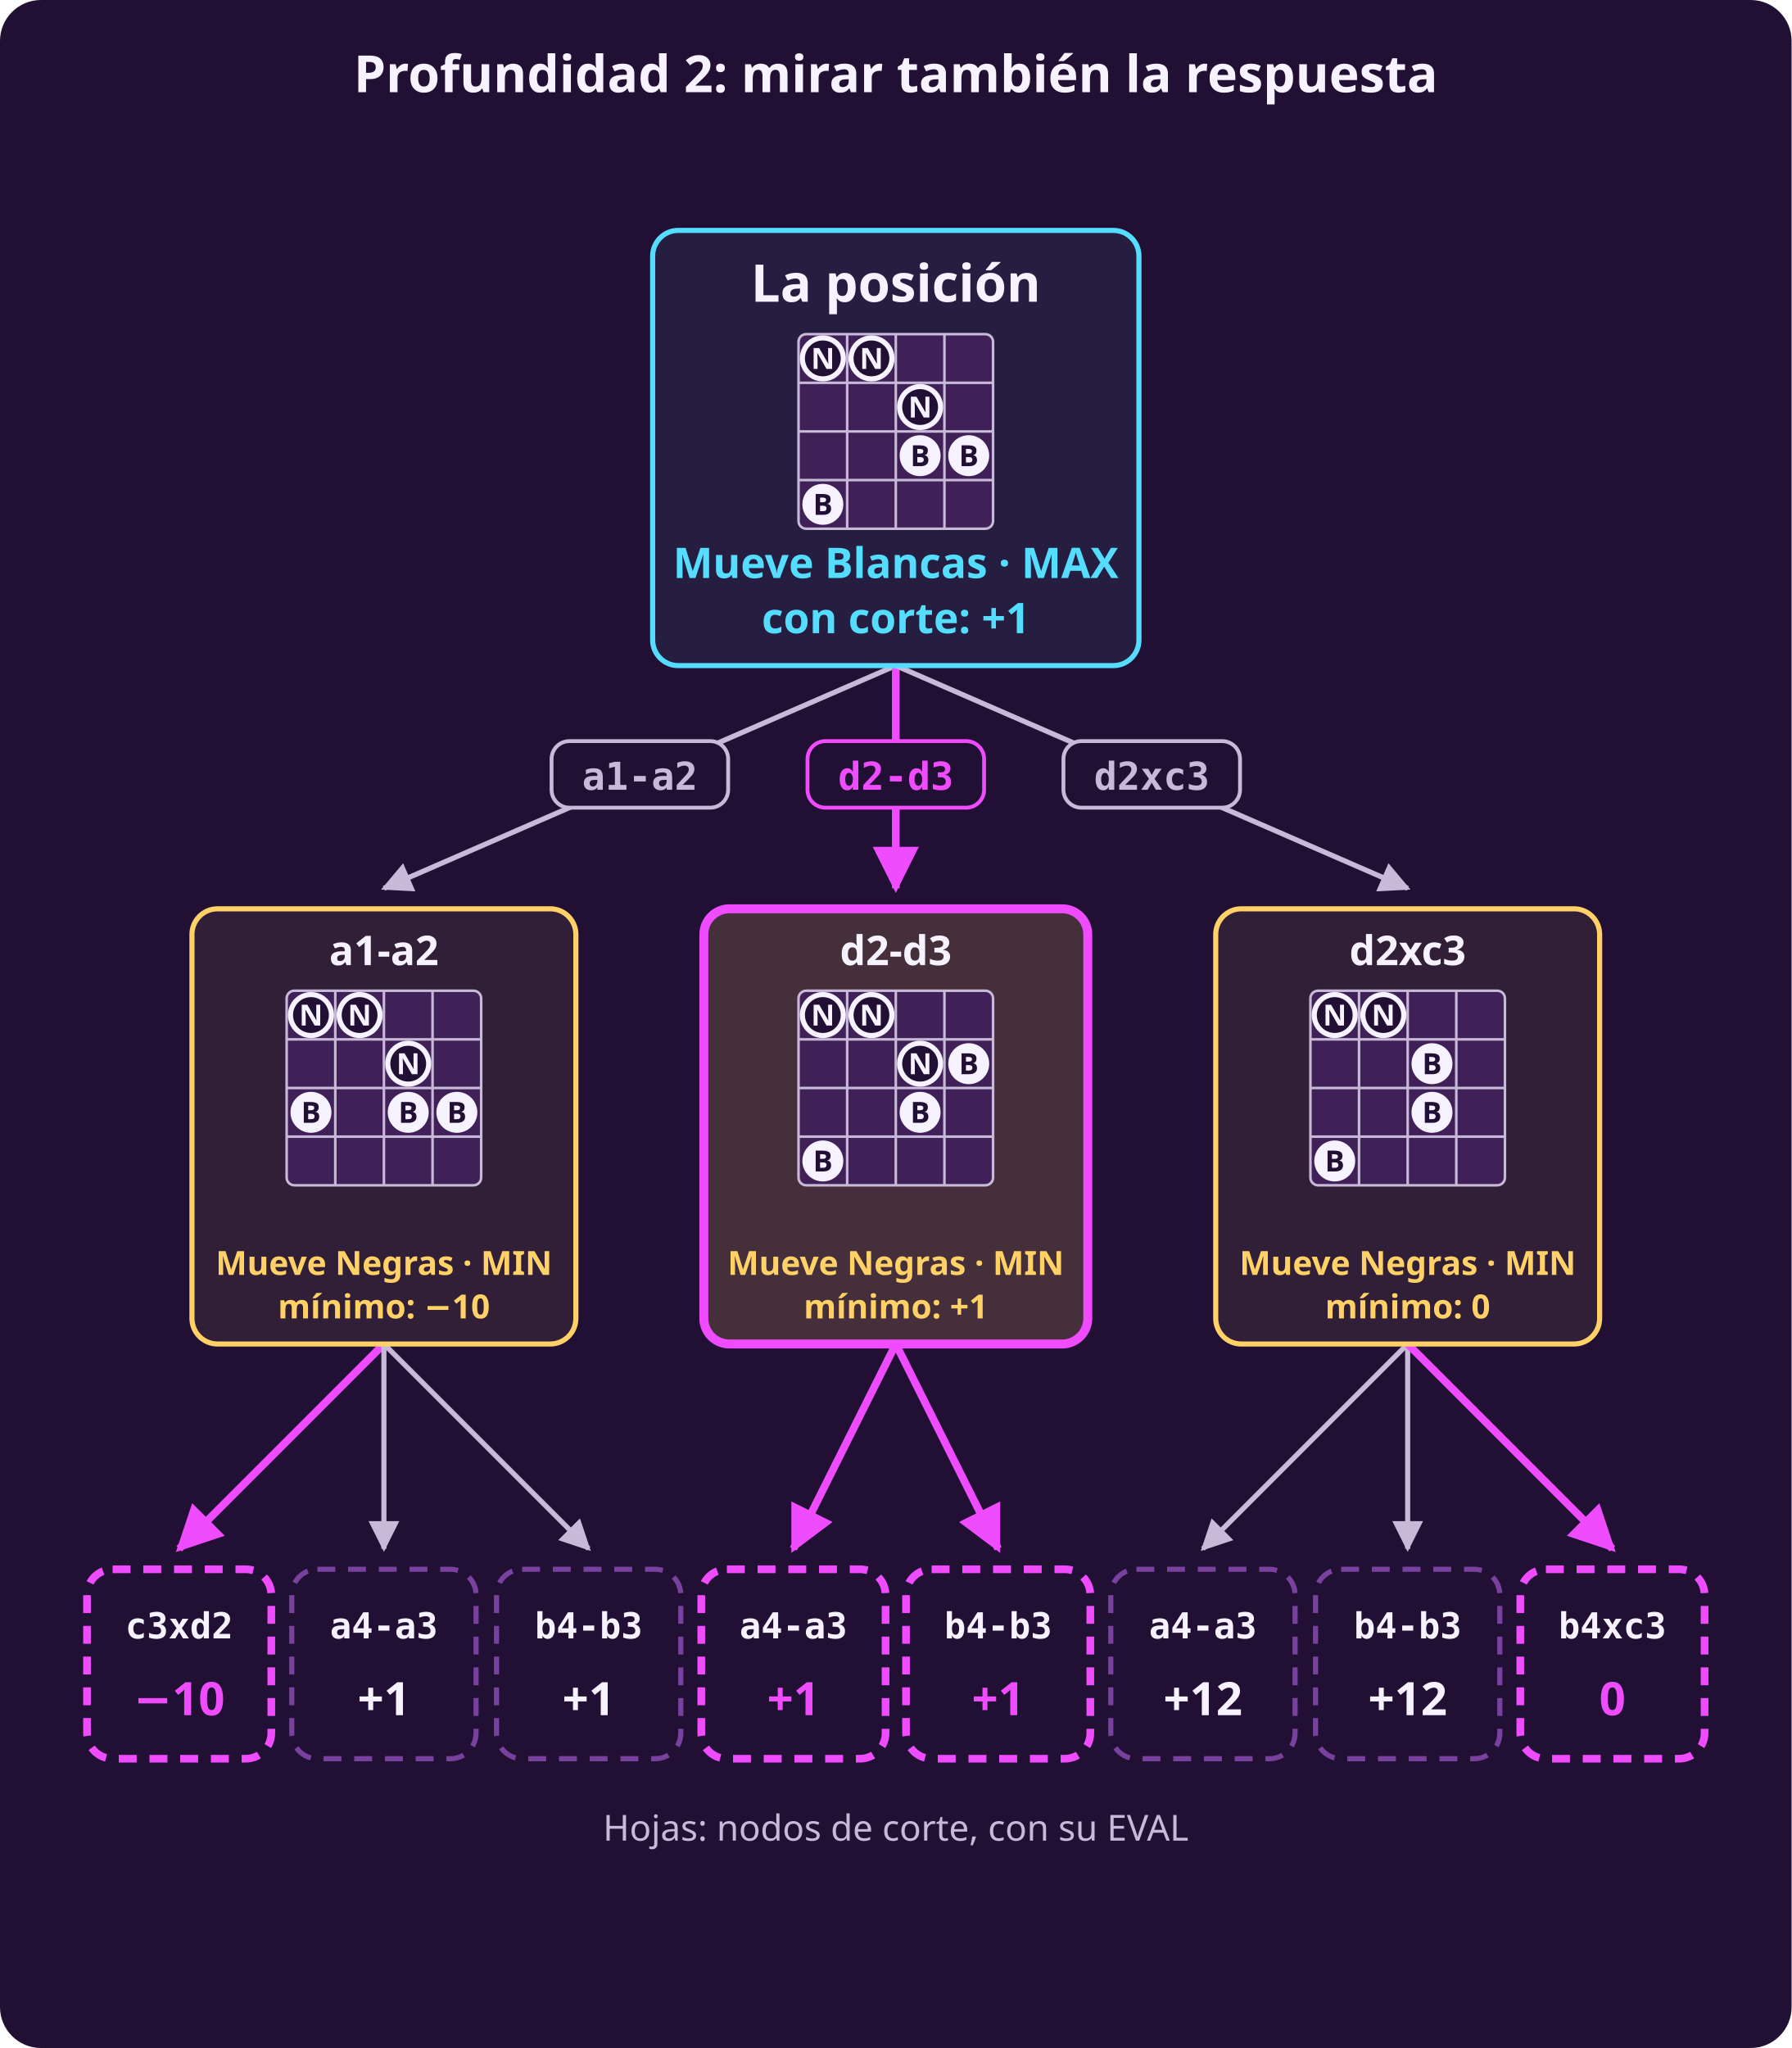
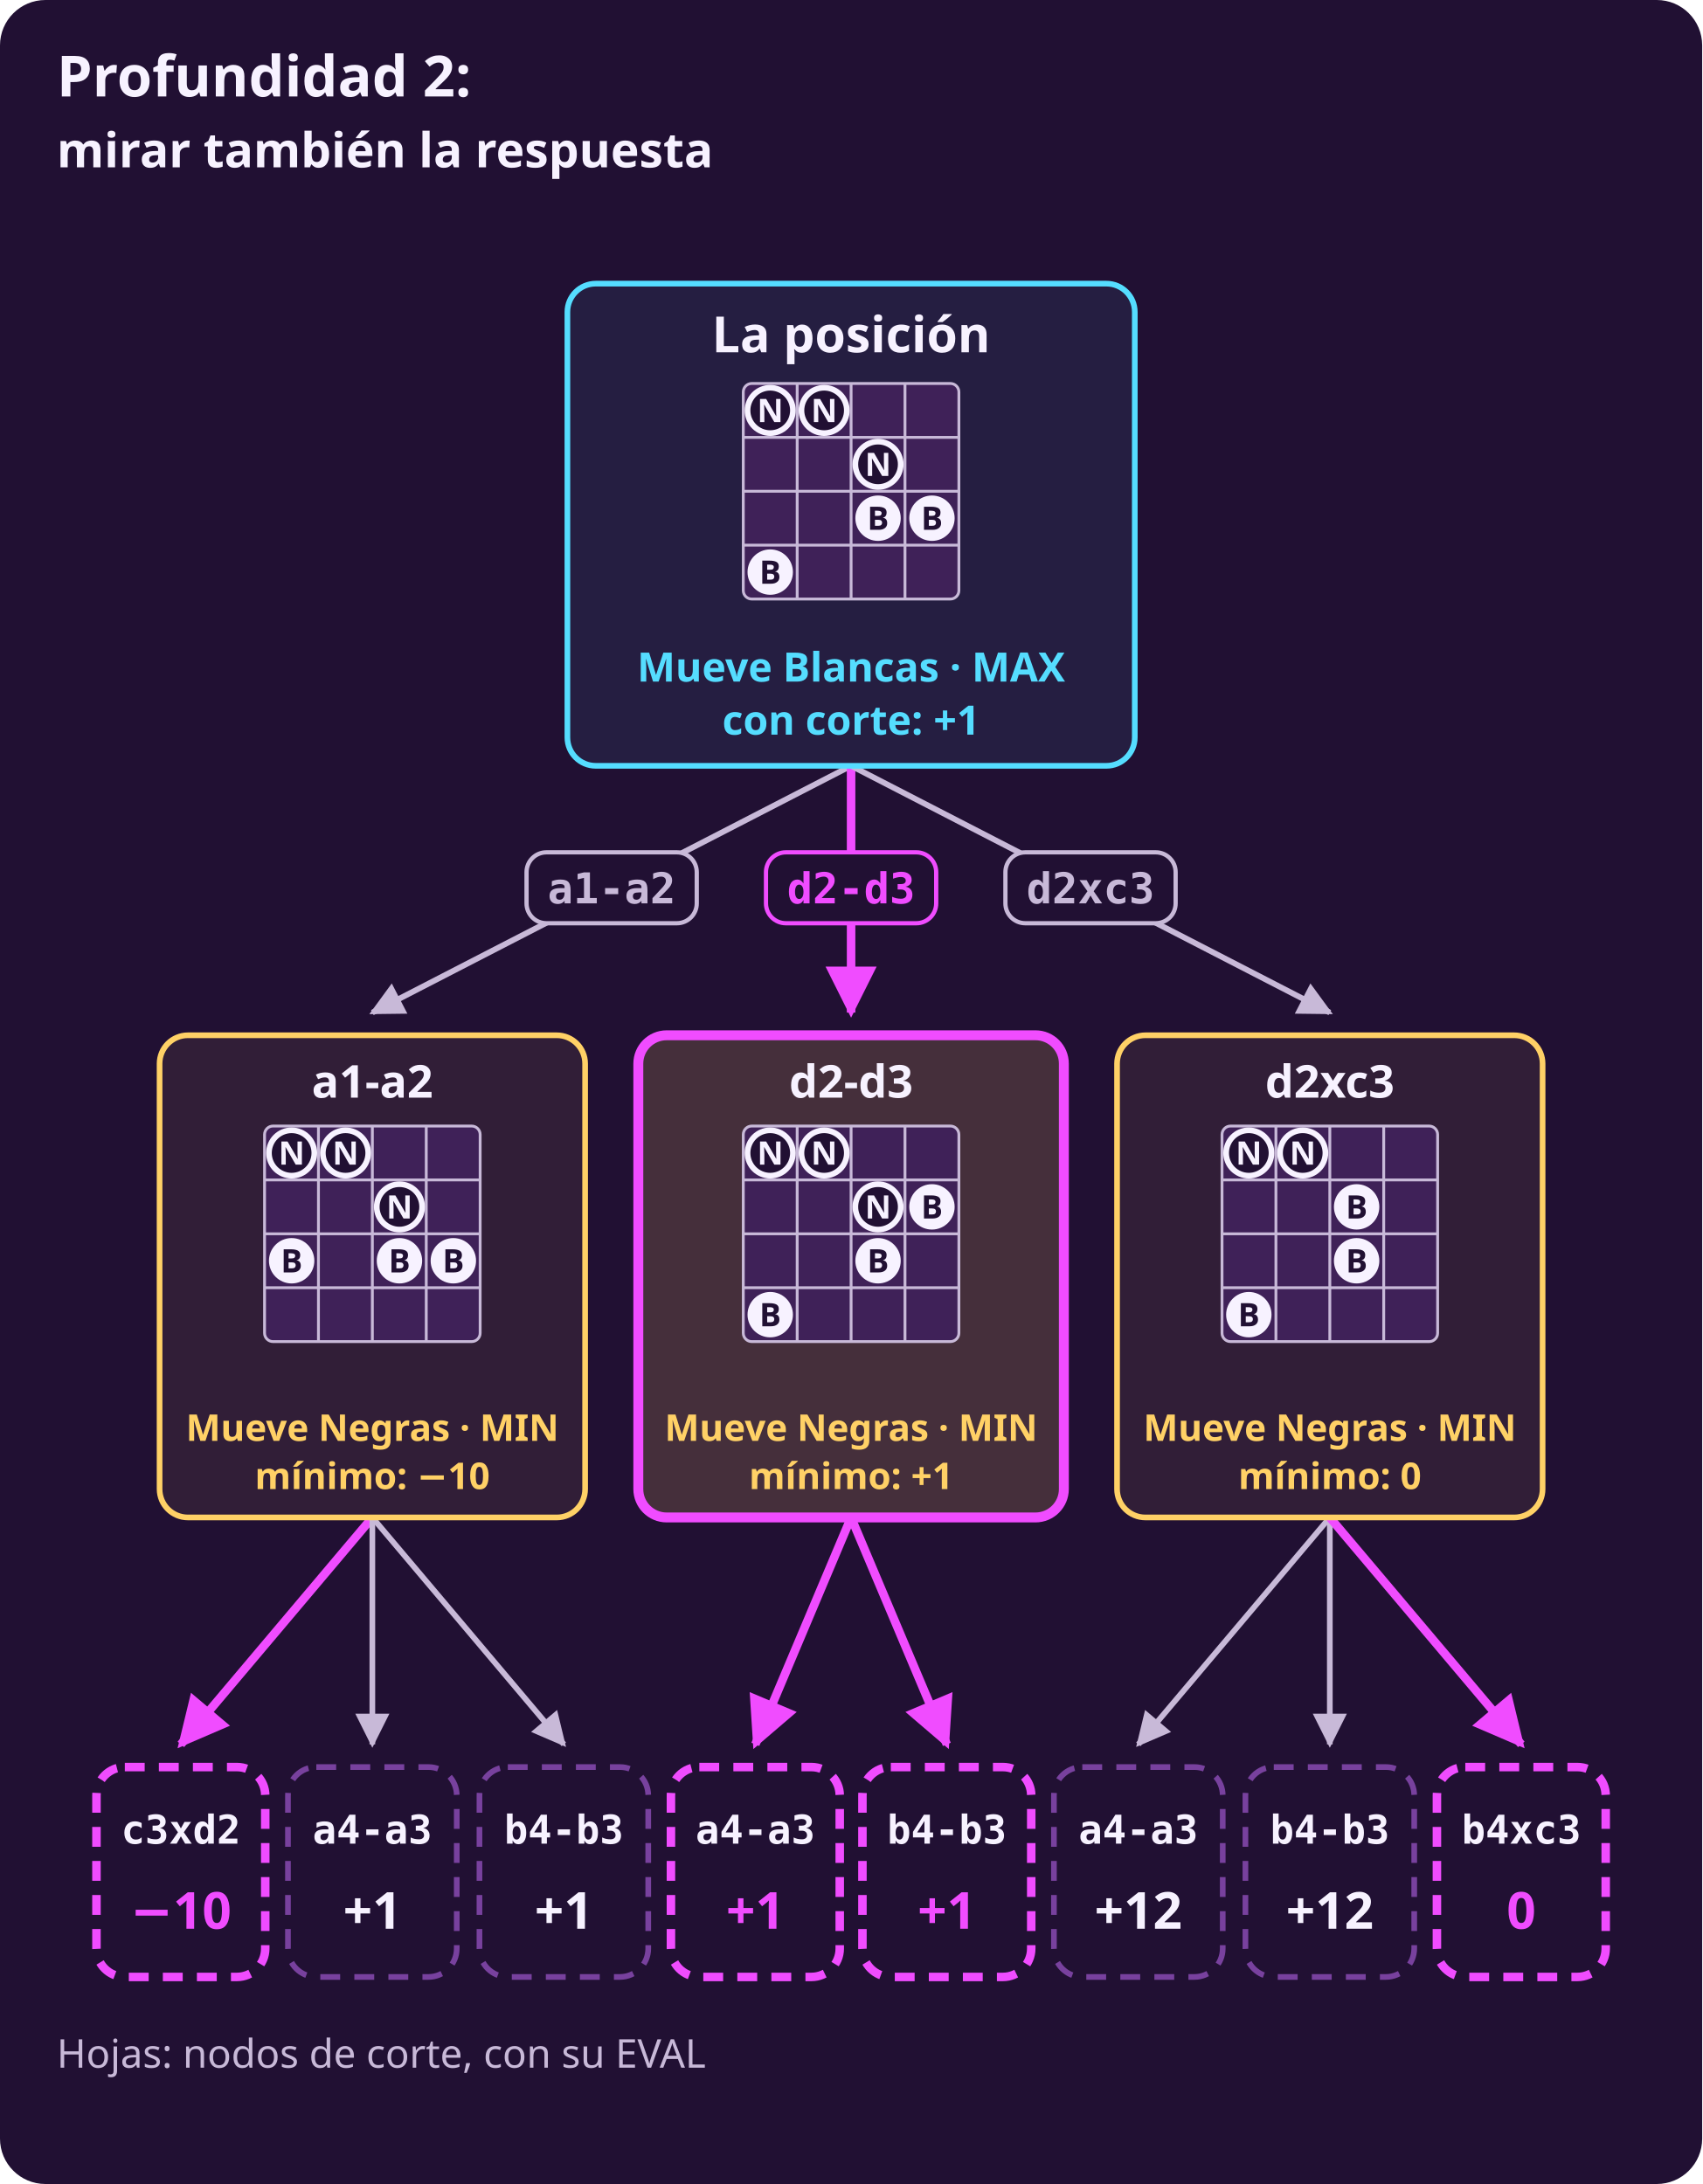
- <svg xmlns="http://www.w3.org/2000/svg" width="700" height="800" viewBox="0 0 700 800" role="img" aria-label="La posición de la clase, sus tres jugadas y todas las respuestas de Negras, que son nodos de corte con su EVAL. Tras a1-a2, Negras puede c3xd2 (−10), a4-a3 (+1), b4-b3 (+1): el mínimo es −10. Tras d2-d3, Negras puede a4-a3 (+1), b4-b3 (+1): el mínimo es +1. Tras d2xc3, Negras puede a4-a3 (+12), b4-b3 (+12), b4xc3 (0): el mínimo es 0. Blancas toma el máximo, +1, con d2-d3.">
-   <rect x="0" y="0" width="700" height="800" rx="16" fill="#211033" />
+ <svg xmlns="http://www.w3.org/2000/svg" width="600" height="770" viewBox="0 0 600 770" role="img" aria-label="La posición de la clase, sus tres jugadas y todas las respuestas de Negras, que son nodos de corte con su EVAL. Tras a1-a2, Negras puede c3xd2 (−10), a4-a3 (+1), b4-b3 (+1): el mínimo es −10. Tras d2-d3, Negras puede a4-a3 (+1), b4-b3 (+1): el mínimo es +1. Tras d2xc3, Negras puede a4-a3 (+12), b4-b3 (+12), b4xc3 (0): el mínimo es 0. Blancas toma el máximo, +1, con d2-d3.">
+   <rect x="0" y="0" width="600" height="770" rx="16" fill="#211033" />
  <defs>
    <marker id="p" viewBox="0 0 10 10" refX="9" refY="5" markerWidth="6" markerHeight="6" orient="auto-start-reverse">
      <path d="M 0 0 L 10 5 L 0 10 z" fill="#f04cff" />
    </marker>
    <marker id="s" viewBox="0 0 10 10" refX="9" refY="5" markerWidth="6" markerHeight="6" orient="auto-start-reverse">
      <path d="M 0 0 L 10 5 L 0 10 z" fill="#c8b9d8" />
    </marker>
  </defs>
-   <text x="350.0" y="36" fill="#f7f2ff" font-family="system-ui, sans-serif" font-size="20" font-weight="700" text-anchor="middle">Profundidad 2: mirar también la respuesta</text>
-   <line x1="350.0" y1="260.0" x2="150.0" y2="347.0" stroke="#c8b9d8" stroke-width="2" marker-end="url(#s)" />
-   <rect x="215.5" y="289.5" width="69" height="26" rx="7" fill="#211033" stroke="#c8b9d8" stroke-width="1.5" />
-   <text x="250.0" y="308.5" fill="#c8b9d8" font-family="ui-monospace, SFMono-Regular, Menlo, monospace" font-size="15" font-weight="700" text-anchor="middle">a1-a2</text>
-   <line x1="350.0" y1="260.0" x2="350.0" y2="347.0" stroke="#f04cff" stroke-width="3" marker-end="url(#p)" />
-   <rect x="315.5" y="289.5" width="69" height="26" rx="7" fill="#211033" stroke="#f04cff" stroke-width="1.5" />
-   <text x="350.0" y="308.5" fill="#f04cff" font-family="ui-monospace, SFMono-Regular, Menlo, monospace" font-size="15" font-weight="700" text-anchor="middle">d2-d3</text>
-   <line x1="350.0" y1="260.0" x2="550.0" y2="347.0" stroke="#c8b9d8" stroke-width="2" marker-end="url(#s)" />
-   <rect x="415.5" y="289.5" width="69" height="26" rx="7" fill="#211033" stroke="#c8b9d8" stroke-width="1.5" />
-   <text x="450.0" y="308.5" fill="#c8b9d8" font-family="ui-monospace, SFMono-Regular, Menlo, monospace" font-size="15" font-weight="700" text-anchor="middle">d2xc3</text>
-   <line x1="150.0" y1="525" x2="70.0" y2="605.0" stroke="#f04cff" stroke-width="3" marker-end="url(#p)" />
-   <line x1="150.0" y1="525" x2="150.0" y2="605.0" stroke="#c8b9d8" stroke-width="2" marker-end="url(#s)" />
-   <line x1="150.0" y1="525" x2="230.0" y2="605.0" stroke="#c8b9d8" stroke-width="2" marker-end="url(#s)" />
-   <line x1="350.0" y1="525" x2="310.0" y2="605.0" stroke="#f04cff" stroke-width="3" marker-end="url(#p)" />
-   <line x1="350.0" y1="525" x2="390.0" y2="605.0" stroke="#f04cff" stroke-width="3" marker-end="url(#p)" />
-   <line x1="550.0" y1="525" x2="470.0" y2="605.0" stroke="#c8b9d8" stroke-width="2" marker-end="url(#s)" />
-   <line x1="550.0" y1="525" x2="550.0" y2="605.0" stroke="#c8b9d8" stroke-width="2" marker-end="url(#s)" />
-   <line x1="550.0" y1="525" x2="630.0" y2="605.0" stroke="#f04cff" stroke-width="3" marker-end="url(#p)" />
-   <rect x="255.0" y="90.0" width="190" height="170" rx="10" fill="#251e41" stroke="#55ddff" stroke-width="2" />
-   <text x="350.0" y="117.867" fill="#f7f2ff" font-family="system-ui, sans-serif" font-size="20.3" font-weight="700" text-anchor="middle">La posición</text>
-   <rect x="312.0" y="130.533" width="76" height="76" rx="3" fill="#3f2158" stroke="#c8b9d8" stroke-width="1" />
-   <line x1="331.0" y1="130.533" x2="331.0" y2="206.533" stroke="#c8b9d8" stroke-width="1" />
-   <line x1="312.0" y1="149.533" x2="388.0" y2="149.533" stroke="#c8b9d8" stroke-width="1" />
-   <line x1="350.0" y1="130.533" x2="350.0" y2="206.533" stroke="#c8b9d8" stroke-width="1" />
-   <line x1="312.0" y1="168.533" x2="388.0" y2="168.533" stroke="#c8b9d8" stroke-width="1" />
-   <line x1="369.0" y1="130.533" x2="369.0" y2="206.533" stroke="#c8b9d8" stroke-width="1" />
-   <line x1="312.0" y1="187.533" x2="388.0" y2="187.533" stroke="#c8b9d8" stroke-width="1" />
-   <circle cx="321.5" cy="197.0" r="8.0" fill="#f7f2ff" />
-   <text x="321.5" y="201.1" fill="#211033" font-family="system-ui, sans-serif" font-size="11.4" font-weight="700" text-anchor="middle">B</text>
-   <circle cx="359.5" cy="178.0" r="8.0" fill="#f7f2ff" />
-   <text x="359.5" y="182.1" fill="#211033" font-family="system-ui, sans-serif" font-size="11.4" font-weight="700" text-anchor="middle">B</text>
-   <circle cx="378.5" cy="178.0" r="8.0" fill="#f7f2ff" />
-   <text x="378.5" y="182.1" fill="#211033" font-family="system-ui, sans-serif" font-size="11.4" font-weight="700" text-anchor="middle">B</text>
-   <circle cx="359.5" cy="159.0" r="8.0" fill="#211033" stroke="#f7f2ff" stroke-width="2" />
-   <text x="359.5" y="163.1" fill="#f7f2ff" font-family="system-ui, sans-serif" font-size="11.4" font-weight="700" text-anchor="middle">N</text>
-   <circle cx="321.5" cy="140.0" r="8.0" fill="#211033" stroke="#f7f2ff" stroke-width="2" />
-   <text x="321.5" y="144.1" fill="#f7f2ff" font-family="system-ui, sans-serif" font-size="11.4" font-weight="700" text-anchor="middle">N</text>
-   <circle cx="340.5" cy="140.0" r="8.0" fill="#211033" stroke="#f7f2ff" stroke-width="2" />
-   <text x="340.5" y="144.1" fill="#f7f2ff" font-family="system-ui, sans-serif" font-size="11.4" font-weight="700" text-anchor="middle">N</text>
-   <text x="350.0" y="225.8" fill="#55ddff" font-family="system-ui, sans-serif" font-size="16.5" font-weight="700" text-anchor="middle">Mueve Blancas · MAX</text>
-   <text x="350.0" y="247.333" fill="#55ddff" font-family="system-ui, sans-serif" font-size="16.5" font-weight="700" text-anchor="middle">con corte: +1</text>
-   <rect x="75.0" y="355.0" width="150" height="170" rx="10" fill="#311e37" stroke="#ffd166" stroke-width="2" />
-   <text x="150.0" y="377.0" fill="#f7f2ff" font-family="system-ui, sans-serif" font-size="16.0" font-weight="700" text-anchor="middle">a1-a2</text>
-   <rect x="112.0" y="387.0" width="76" height="76" rx="3" fill="#3f2158" stroke="#c8b9d8" stroke-width="1" />
-   <line x1="131.0" y1="387.0" x2="131.0" y2="463.0" stroke="#c8b9d8" stroke-width="1" />
-   <line x1="112.0" y1="406.0" x2="188.0" y2="406.0" stroke="#c8b9d8" stroke-width="1" />
-   <line x1="150.0" y1="387.0" x2="150.0" y2="463.0" stroke="#c8b9d8" stroke-width="1" />
-   <line x1="112.0" y1="425.0" x2="188.0" y2="425.0" stroke="#c8b9d8" stroke-width="1" />
-   <line x1="169.0" y1="387.0" x2="169.0" y2="463.0" stroke="#c8b9d8" stroke-width="1" />
-   <line x1="112.0" y1="444.0" x2="188.0" y2="444.0" stroke="#c8b9d8" stroke-width="1" />
-   <circle cx="121.5" cy="434.5" r="8.0" fill="#f7f2ff" />
-   <text x="121.5" y="438.6" fill="#211033" font-family="system-ui, sans-serif" font-size="11.4" font-weight="700" text-anchor="middle">B</text>
-   <circle cx="159.5" cy="434.5" r="8.0" fill="#f7f2ff" />
-   <text x="159.5" y="438.6" fill="#211033" font-family="system-ui, sans-serif" font-size="11.4" font-weight="700" text-anchor="middle">B</text>
-   <circle cx="178.5" cy="434.5" r="8.0" fill="#f7f2ff" />
-   <text x="178.5" y="438.6" fill="#211033" font-family="system-ui, sans-serif" font-size="11.4" font-weight="700" text-anchor="middle">B</text>
-   <circle cx="159.5" cy="415.5" r="8.0" fill="#211033" stroke="#f7f2ff" stroke-width="2" />
-   <text x="159.5" y="419.6" fill="#f7f2ff" font-family="system-ui, sans-serif" font-size="11.4" font-weight="700" text-anchor="middle">N</text>
-   <circle cx="121.5" cy="396.5" r="8.0" fill="#211033" stroke="#f7f2ff" stroke-width="2" />
-   <text x="121.5" y="400.6" fill="#f7f2ff" font-family="system-ui, sans-serif" font-size="11.4" font-weight="700" text-anchor="middle">N</text>
-   <circle cx="140.5" cy="396.5" r="8.0" fill="#211033" stroke="#f7f2ff" stroke-width="2" />
-   <text x="140.5" y="400.6" fill="#f7f2ff" font-family="system-ui, sans-serif" font-size="11.4" font-weight="700" text-anchor="middle">N</text>
-   <text x="150.0" y="498.0" fill="#ffd166" font-family="system-ui, sans-serif" font-size="13.0" font-weight="700" text-anchor="middle">Mueve Negras · MIN</text>
-   <text x="150.0" y="515.0" fill="#ffd166" font-family="system-ui, sans-serif" font-size="13.0" font-weight="700" text-anchor="middle">mínimo: −10</text>
-   <rect x="275.0" y="355.0" width="150" height="170" rx="10" fill="#452f3b" stroke="#f04cff" stroke-width="3.5" />
-   <text x="350.0" y="377.0" fill="#f7f2ff" font-family="system-ui, sans-serif" font-size="16.0" font-weight="700" text-anchor="middle">d2-d3</text>
-   <rect x="312.0" y="387.0" width="76" height="76" rx="3" fill="#3f2158" stroke="#c8b9d8" stroke-width="1" />
-   <line x1="331.0" y1="387.0" x2="331.0" y2="463.0" stroke="#c8b9d8" stroke-width="1" />
-   <line x1="312.0" y1="406.0" x2="388.0" y2="406.0" stroke="#c8b9d8" stroke-width="1" />
-   <line x1="350.0" y1="387.0" x2="350.0" y2="463.0" stroke="#c8b9d8" stroke-width="1" />
-   <line x1="312.0" y1="425.0" x2="388.0" y2="425.0" stroke="#c8b9d8" stroke-width="1" />
-   <line x1="369.0" y1="387.0" x2="369.0" y2="463.0" stroke="#c8b9d8" stroke-width="1" />
-   <line x1="312.0" y1="444.0" x2="388.0" y2="444.0" stroke="#c8b9d8" stroke-width="1" />
-   <circle cx="321.5" cy="453.5" r="8.0" fill="#f7f2ff" />
-   <text x="321.5" y="457.6" fill="#211033" font-family="system-ui, sans-serif" font-size="11.4" font-weight="700" text-anchor="middle">B</text>
-   <circle cx="359.5" cy="434.5" r="8.0" fill="#f7f2ff" />
-   <text x="359.5" y="438.6" fill="#211033" font-family="system-ui, sans-serif" font-size="11.4" font-weight="700" text-anchor="middle">B</text>
-   <circle cx="359.5" cy="415.5" r="8.0" fill="#211033" stroke="#f7f2ff" stroke-width="2" />
-   <text x="359.5" y="419.6" fill="#f7f2ff" font-family="system-ui, sans-serif" font-size="11.4" font-weight="700" text-anchor="middle">N</text>
-   <circle cx="378.5" cy="415.5" r="8.0" fill="#f7f2ff" />
-   <text x="378.5" y="419.6" fill="#211033" font-family="system-ui, sans-serif" font-size="11.4" font-weight="700" text-anchor="middle">B</text>
-   <circle cx="321.5" cy="396.5" r="8.0" fill="#211033" stroke="#f7f2ff" stroke-width="2" />
-   <text x="321.5" y="400.6" fill="#f7f2ff" font-family="system-ui, sans-serif" font-size="11.4" font-weight="700" text-anchor="middle">N</text>
-   <circle cx="340.5" cy="396.5" r="8.0" fill="#211033" stroke="#f7f2ff" stroke-width="2" />
-   <text x="340.5" y="400.6" fill="#f7f2ff" font-family="system-ui, sans-serif" font-size="11.4" font-weight="700" text-anchor="middle">N</text>
-   <text x="350.0" y="498.0" fill="#ffd166" font-family="system-ui, sans-serif" font-size="13.0" font-weight="700" text-anchor="middle">Mueve Negras · MIN</text>
-   <text x="350.0" y="515.0" fill="#ffd166" font-family="system-ui, sans-serif" font-size="13.0" font-weight="700" text-anchor="middle">mínimo: +1</text>
-   <rect x="475.0" y="355.0" width="150" height="170" rx="10" fill="#311e37" stroke="#ffd166" stroke-width="2" />
-   <text x="550.0" y="377.0" fill="#f7f2ff" font-family="system-ui, sans-serif" font-size="16.0" font-weight="700" text-anchor="middle">d2xc3</text>
-   <rect x="512.0" y="387.0" width="76" height="76" rx="3" fill="#3f2158" stroke="#c8b9d8" stroke-width="1" />
-   <line x1="531.0" y1="387.0" x2="531.0" y2="463.0" stroke="#c8b9d8" stroke-width="1" />
-   <line x1="512.0" y1="406.0" x2="588.0" y2="406.0" stroke="#c8b9d8" stroke-width="1" />
-   <line x1="550.0" y1="387.0" x2="550.0" y2="463.0" stroke="#c8b9d8" stroke-width="1" />
-   <line x1="512.0" y1="425.0" x2="588.0" y2="425.0" stroke="#c8b9d8" stroke-width="1" />
-   <line x1="569.0" y1="387.0" x2="569.0" y2="463.0" stroke="#c8b9d8" stroke-width="1" />
-   <line x1="512.0" y1="444.0" x2="588.0" y2="444.0" stroke="#c8b9d8" stroke-width="1" />
-   <circle cx="521.5" cy="453.5" r="8.0" fill="#f7f2ff" />
-   <text x="521.5" y="457.6" fill="#211033" font-family="system-ui, sans-serif" font-size="11.4" font-weight="700" text-anchor="middle">B</text>
-   <circle cx="559.5" cy="434.5" r="8.0" fill="#f7f2ff" />
-   <text x="559.5" y="438.6" fill="#211033" font-family="system-ui, sans-serif" font-size="11.4" font-weight="700" text-anchor="middle">B</text>
-   <circle cx="559.5" cy="415.5" r="8.0" fill="#f7f2ff" />
-   <text x="559.5" y="419.6" fill="#211033" font-family="system-ui, sans-serif" font-size="11.4" font-weight="700" text-anchor="middle">B</text>
-   <circle cx="521.5" cy="396.5" r="8.0" fill="#211033" stroke="#f7f2ff" stroke-width="2" />
-   <text x="521.5" y="400.6" fill="#f7f2ff" font-family="system-ui, sans-serif" font-size="11.4" font-weight="700" text-anchor="middle">N</text>
-   <circle cx="540.5" cy="396.5" r="8.0" fill="#211033" stroke="#f7f2ff" stroke-width="2" />
-   <text x="540.5" y="400.6" fill="#f7f2ff" font-family="system-ui, sans-serif" font-size="11.4" font-weight="700" text-anchor="middle">N</text>
-   <text x="550.0" y="498.0" fill="#ffd166" font-family="system-ui, sans-serif" font-size="13.0" font-weight="700" text-anchor="middle">Mueve Negras · MIN</text>
-   <text x="550.0" y="515.0" fill="#ffd166" font-family="system-ui, sans-serif" font-size="13.0" font-weight="700" text-anchor="middle">mínimo: 0</text>
-   <rect x="34.0" y="613.0" width="72.0" height="74" rx="10" fill="#211033" stroke="#f04cff" stroke-width="3" stroke-dasharray="7 5" />
-   <text x="70.0" y="640" fill="#f7f2ff" font-family="ui-monospace, SFMono-Regular, Menlo, monospace" font-size="14" font-weight="700" text-anchor="middle">c3xd2</text>
-   <text x="70.0" y="670" fill="#f04cff" font-family="system-ui, sans-serif" font-size="18" font-weight="700" text-anchor="middle">−10</text>
-   <rect x="114.0" y="613.0" width="72.0" height="74" rx="10" fill="#211033" stroke="#78419e" stroke-width="2" stroke-dasharray="7 5" />
-   <text x="150.0" y="640" fill="#f7f2ff" font-family="ui-monospace, SFMono-Regular, Menlo, monospace" font-size="14" font-weight="700" text-anchor="middle">a4-a3</text>
-   <text x="150.0" y="670" fill="#f7f2ff" font-family="system-ui, sans-serif" font-size="18" font-weight="700" text-anchor="middle">+1</text>
-   <rect x="194.0" y="613.0" width="72.0" height="74" rx="10" fill="#211033" stroke="#78419e" stroke-width="2" stroke-dasharray="7 5" />
-   <text x="230.0" y="640" fill="#f7f2ff" font-family="ui-monospace, SFMono-Regular, Menlo, monospace" font-size="14" font-weight="700" text-anchor="middle">b4-b3</text>
-   <text x="230.0" y="670" fill="#f7f2ff" font-family="system-ui, sans-serif" font-size="18" font-weight="700" text-anchor="middle">+1</text>
-   <rect x="274.0" y="613.0" width="72.0" height="74" rx="10" fill="#211033" stroke="#f04cff" stroke-width="3" stroke-dasharray="7 5" />
-   <text x="310.0" y="640" fill="#f7f2ff" font-family="ui-monospace, SFMono-Regular, Menlo, monospace" font-size="14" font-weight="700" text-anchor="middle">a4-a3</text>
-   <text x="310.0" y="670" fill="#f04cff" font-family="system-ui, sans-serif" font-size="18" font-weight="700" text-anchor="middle">+1</text>
-   <rect x="354.0" y="613.0" width="72.0" height="74" rx="10" fill="#211033" stroke="#f04cff" stroke-width="3" stroke-dasharray="7 5" />
-   <text x="390.0" y="640" fill="#f7f2ff" font-family="ui-monospace, SFMono-Regular, Menlo, monospace" font-size="14" font-weight="700" text-anchor="middle">b4-b3</text>
-   <text x="390.0" y="670" fill="#f04cff" font-family="system-ui, sans-serif" font-size="18" font-weight="700" text-anchor="middle">+1</text>
-   <rect x="434.0" y="613.0" width="72.0" height="74" rx="10" fill="#211033" stroke="#78419e" stroke-width="2" stroke-dasharray="7 5" />
-   <text x="470.0" y="640" fill="#f7f2ff" font-family="ui-monospace, SFMono-Regular, Menlo, monospace" font-size="14" font-weight="700" text-anchor="middle">a4-a3</text>
-   <text x="470.0" y="670" fill="#f7f2ff" font-family="system-ui, sans-serif" font-size="18" font-weight="700" text-anchor="middle">+12</text>
-   <rect x="514.0" y="613.0" width="72.0" height="74" rx="10" fill="#211033" stroke="#78419e" stroke-width="2" stroke-dasharray="7 5" />
-   <text x="550.0" y="640" fill="#f7f2ff" font-family="ui-monospace, SFMono-Regular, Menlo, monospace" font-size="14" font-weight="700" text-anchor="middle">b4-b3</text>
-   <text x="550.0" y="670" fill="#f7f2ff" font-family="system-ui, sans-serif" font-size="18" font-weight="700" text-anchor="middle">+12</text>
-   <rect x="594.0" y="613.0" width="72.0" height="74" rx="10" fill="#211033" stroke="#f04cff" stroke-width="3" stroke-dasharray="7 5" />
-   <text x="630.0" y="640" fill="#f7f2ff" font-family="ui-monospace, SFMono-Regular, Menlo, monospace" font-size="14" font-weight="700" text-anchor="middle">b4xc3</text>
-   <text x="630.0" y="670" fill="#f04cff" font-family="system-ui, sans-serif" font-size="18" font-weight="700" text-anchor="middle">0</text>
-   <text x="350.0" y="719.0" fill="#c8b9d8" font-family="system-ui, sans-serif" font-size="14" font-weight="normal" text-anchor="middle">Hojas: nodos de corte, con su EVAL</text>
+   <text x="20" y="34" fill="#f7f2ff" font-family="system-ui, sans-serif" font-size="20" font-weight="700" text-anchor="start">Profundidad 2:</text>
+   <text x="20" y="59" fill="#f7f2ff" font-family="system-ui, sans-serif" font-size="17" font-weight="700" text-anchor="start">mirar también la respuesta</text>
+   <line x1="300.0" y1="270.0" x2="131.25" y2="357.0" stroke="#c8b9d8" stroke-width="2" marker-end="url(#s)" />
+   <rect x="185.6" y="300.5" width="60" height="25" rx="7" fill="#211033" stroke="#c8b9d8" stroke-width="1.5" />
+   <text x="215.6" y="318.5" fill="#c8b9d8" font-family="ui-monospace, SFMono-Regular, Menlo, monospace" font-size="15" font-weight="700" text-anchor="middle">a1-a2</text>
+   <line x1="300.0" y1="270.0" x2="300.0" y2="357.0" stroke="#f04cff" stroke-width="3" marker-end="url(#p)" />
+   <rect x="270.0" y="300.5" width="60" height="25" rx="7" fill="#211033" stroke="#f04cff" stroke-width="1.5" />
+   <text x="300.0" y="318.5" fill="#f04cff" font-family="ui-monospace, SFMono-Regular, Menlo, monospace" font-size="15" font-weight="700" text-anchor="middle">d2-d3</text>
+   <line x1="300.0" y1="270.0" x2="468.75" y2="357.0" stroke="#c8b9d8" stroke-width="2" marker-end="url(#s)" />
+   <rect x="354.4" y="300.5" width="60" height="25" rx="7" fill="#211033" stroke="#c8b9d8" stroke-width="1.5" />
+   <text x="384.4" y="318.5" fill="#c8b9d8" font-family="ui-monospace, SFMono-Regular, Menlo, monospace" font-size="15" font-weight="700" text-anchor="middle">d2xc3</text>
+   <line x1="131.25" y1="535" x2="63.75" y2="615.0" stroke="#f04cff" stroke-width="3" marker-end="url(#p)" />
+   <line x1="131.25" y1="535" x2="131.25" y2="615.0" stroke="#c8b9d8" stroke-width="2" marker-end="url(#s)" />
+   <line x1="131.25" y1="535" x2="198.75" y2="615.0" stroke="#c8b9d8" stroke-width="2" marker-end="url(#s)" />
+   <line x1="300.0" y1="535" x2="266.25" y2="615.0" stroke="#f04cff" stroke-width="3" marker-end="url(#p)" />
+   <line x1="300.0" y1="535" x2="333.75" y2="615.0" stroke="#f04cff" stroke-width="3" marker-end="url(#p)" />
+   <line x1="468.75" y1="535" x2="401.25" y2="615.0" stroke="#c8b9d8" stroke-width="2" marker-end="url(#s)" />
+   <line x1="468.75" y1="535" x2="468.75" y2="615.0" stroke="#c8b9d8" stroke-width="2" marker-end="url(#s)" />
+   <line x1="468.75" y1="535" x2="536.25" y2="615.0" stroke="#f04cff" stroke-width="3" marker-end="url(#p)" />
+   <rect x="200.0" y="100.0" width="200" height="170" rx="10" fill="#251e41" stroke="#55ddff" stroke-width="2" />
+   <text x="300.0" y="124.2" fill="#f7f2ff" font-family="system-ui, sans-serif" font-size="17.6" font-weight="700" text-anchor="middle">La posición</text>
+   <rect x="262.0" y="135.2" width="76" height="76" rx="3" fill="#3f2158" stroke="#c8b9d8" stroke-width="1" />
+   <line x1="281.0" y1="135.2" x2="281.0" y2="211.2" stroke="#c8b9d8" stroke-width="1" />
+   <line x1="262.0" y1="154.2" x2="338.0" y2="154.2" stroke="#c8b9d8" stroke-width="1" />
+   <line x1="300.0" y1="135.2" x2="300.0" y2="211.2" stroke="#c8b9d8" stroke-width="1" />
+   <line x1="262.0" y1="173.2" x2="338.0" y2="173.2" stroke="#c8b9d8" stroke-width="1" />
+   <line x1="319.0" y1="135.2" x2="319.0" y2="211.2" stroke="#c8b9d8" stroke-width="1" />
+   <line x1="262.0" y1="192.2" x2="338.0" y2="192.2" stroke="#c8b9d8" stroke-width="1" />
+   <circle cx="271.5" cy="201.7" r="8.0" fill="#f7f2ff" />
+   <text x="271.5" y="205.8" fill="#211033" font-family="system-ui, sans-serif" font-size="11.4" font-weight="700" text-anchor="middle">B</text>
+   <circle cx="309.5" cy="182.7" r="8.0" fill="#f7f2ff" />
+   <text x="309.5" y="186.8" fill="#211033" font-family="system-ui, sans-serif" font-size="11.4" font-weight="700" text-anchor="middle">B</text>
+   <circle cx="328.5" cy="182.7" r="8.0" fill="#f7f2ff" />
+   <text x="328.5" y="186.8" fill="#211033" font-family="system-ui, sans-serif" font-size="11.4" font-weight="700" text-anchor="middle">B</text>
+   <circle cx="309.5" cy="163.7" r="8.0" fill="#211033" stroke="#f7f2ff" stroke-width="2" />
+   <text x="309.5" y="167.8" fill="#f7f2ff" font-family="system-ui, sans-serif" font-size="11.4" font-weight="700" text-anchor="middle">N</text>
+   <circle cx="271.5" cy="144.7" r="8.0" fill="#211033" stroke="#f7f2ff" stroke-width="2" />
+   <text x="271.5" y="148.8" fill="#f7f2ff" font-family="system-ui, sans-serif" font-size="11.4" font-weight="700" text-anchor="middle">N</text>
+   <circle cx="290.5" cy="144.7" r="8.0" fill="#211033" stroke="#f7f2ff" stroke-width="2" />
+   <text x="290.5" y="148.8" fill="#f7f2ff" font-family="system-ui, sans-serif" font-size="11.4" font-weight="700" text-anchor="middle">N</text>
+   <text x="300.0" y="240.3" fill="#55ddff" font-family="system-ui, sans-serif" font-size="14.3" font-weight="700" text-anchor="middle">Mueve Blancas · MAX</text>
+   <text x="300.0" y="259.0" fill="#55ddff" font-family="system-ui, sans-serif" font-size="14.3" font-weight="700" text-anchor="middle">con corte: +1</text>
+   <rect x="56.25" y="365.0" width="150" height="170" rx="10" fill="#311e37" stroke="#ffd166" stroke-width="2" />
+   <text x="131.25" y="387.0" fill="#f7f2ff" font-family="system-ui, sans-serif" font-size="16.0" font-weight="700" text-anchor="middle">a1-a2</text>
+   <rect x="93.25" y="397.0" width="76" height="76" rx="3" fill="#3f2158" stroke="#c8b9d8" stroke-width="1" />
+   <line x1="112.25" y1="397.0" x2="112.25" y2="473.0" stroke="#c8b9d8" stroke-width="1" />
+   <line x1="93.25" y1="416.0" x2="169.25" y2="416.0" stroke="#c8b9d8" stroke-width="1" />
+   <line x1="131.25" y1="397.0" x2="131.25" y2="473.0" stroke="#c8b9d8" stroke-width="1" />
+   <line x1="93.25" y1="435.0" x2="169.25" y2="435.0" stroke="#c8b9d8" stroke-width="1" />
+   <line x1="150.25" y1="397.0" x2="150.25" y2="473.0" stroke="#c8b9d8" stroke-width="1" />
+   <line x1="93.25" y1="454.0" x2="169.25" y2="454.0" stroke="#c8b9d8" stroke-width="1" />
+   <circle cx="102.8" cy="444.5" r="8.0" fill="#f7f2ff" />
+   <text x="102.8" y="448.6" fill="#211033" font-family="system-ui, sans-serif" font-size="11.4" font-weight="700" text-anchor="middle">B</text>
+   <circle cx="140.8" cy="444.5" r="8.0" fill="#f7f2ff" />
+   <text x="140.8" y="448.6" fill="#211033" font-family="system-ui, sans-serif" font-size="11.4" font-weight="700" text-anchor="middle">B</text>
+   <circle cx="159.8" cy="444.5" r="8.0" fill="#f7f2ff" />
+   <text x="159.8" y="448.6" fill="#211033" font-family="system-ui, sans-serif" font-size="11.4" font-weight="700" text-anchor="middle">B</text>
+   <circle cx="140.8" cy="425.5" r="8.0" fill="#211033" stroke="#f7f2ff" stroke-width="2" />
+   <text x="140.8" y="429.6" fill="#f7f2ff" font-family="system-ui, sans-serif" font-size="11.4" font-weight="700" text-anchor="middle">N</text>
+   <circle cx="102.8" cy="406.5" r="8.0" fill="#211033" stroke="#f7f2ff" stroke-width="2" />
+   <text x="102.8" y="410.6" fill="#f7f2ff" font-family="system-ui, sans-serif" font-size="11.4" font-weight="700" text-anchor="middle">N</text>
+   <circle cx="121.8" cy="406.5" r="8.0" fill="#211033" stroke="#f7f2ff" stroke-width="2" />
+   <text x="121.8" y="410.6" fill="#f7f2ff" font-family="system-ui, sans-serif" font-size="11.4" font-weight="700" text-anchor="middle">N</text>
+   <text x="131.25" y="508.0" fill="#ffd166" font-family="system-ui, sans-serif" font-size="13.0" font-weight="700" text-anchor="middle">Mueve Negras · MIN</text>
+   <text x="131.25" y="525.0" fill="#ffd166" font-family="system-ui, sans-serif" font-size="13.0" font-weight="700" text-anchor="middle">mínimo: −10</text>
+   <rect x="225.0" y="365.0" width="150" height="170" rx="10" fill="#452f3b" stroke="#f04cff" stroke-width="3.5" />
+   <text x="300.0" y="387.0" fill="#f7f2ff" font-family="system-ui, sans-serif" font-size="16.0" font-weight="700" text-anchor="middle">d2-d3</text>
+   <rect x="262.0" y="397.0" width="76" height="76" rx="3" fill="#3f2158" stroke="#c8b9d8" stroke-width="1" />
+   <line x1="281.0" y1="397.0" x2="281.0" y2="473.0" stroke="#c8b9d8" stroke-width="1" />
+   <line x1="262.0" y1="416.0" x2="338.0" y2="416.0" stroke="#c8b9d8" stroke-width="1" />
+   <line x1="300.0" y1="397.0" x2="300.0" y2="473.0" stroke="#c8b9d8" stroke-width="1" />
+   <line x1="262.0" y1="435.0" x2="338.0" y2="435.0" stroke="#c8b9d8" stroke-width="1" />
+   <line x1="319.0" y1="397.0" x2="319.0" y2="473.0" stroke="#c8b9d8" stroke-width="1" />
+   <line x1="262.0" y1="454.0" x2="338.0" y2="454.0" stroke="#c8b9d8" stroke-width="1" />
+   <circle cx="271.5" cy="463.5" r="8.0" fill="#f7f2ff" />
+   <text x="271.5" y="467.6" fill="#211033" font-family="system-ui, sans-serif" font-size="11.4" font-weight="700" text-anchor="middle">B</text>
+   <circle cx="309.5" cy="444.5" r="8.0" fill="#f7f2ff" />
+   <text x="309.5" y="448.6" fill="#211033" font-family="system-ui, sans-serif" font-size="11.4" font-weight="700" text-anchor="middle">B</text>
+   <circle cx="309.5" cy="425.5" r="8.0" fill="#211033" stroke="#f7f2ff" stroke-width="2" />
+   <text x="309.5" y="429.6" fill="#f7f2ff" font-family="system-ui, sans-serif" font-size="11.4" font-weight="700" text-anchor="middle">N</text>
+   <circle cx="328.5" cy="425.5" r="8.0" fill="#f7f2ff" />
+   <text x="328.5" y="429.6" fill="#211033" font-family="system-ui, sans-serif" font-size="11.4" font-weight="700" text-anchor="middle">B</text>
+   <circle cx="271.5" cy="406.5" r="8.0" fill="#211033" stroke="#f7f2ff" stroke-width="2" />
+   <text x="271.5" y="410.6" fill="#f7f2ff" font-family="system-ui, sans-serif" font-size="11.4" font-weight="700" text-anchor="middle">N</text>
+   <circle cx="290.5" cy="406.5" r="8.0" fill="#211033" stroke="#f7f2ff" stroke-width="2" />
+   <text x="290.5" y="410.6" fill="#f7f2ff" font-family="system-ui, sans-serif" font-size="11.4" font-weight="700" text-anchor="middle">N</text>
+   <text x="300.0" y="508.0" fill="#ffd166" font-family="system-ui, sans-serif" font-size="13.0" font-weight="700" text-anchor="middle">Mueve Negras · MIN</text>
+   <text x="300.0" y="525.0" fill="#ffd166" font-family="system-ui, sans-serif" font-size="13.0" font-weight="700" text-anchor="middle">mínimo: +1</text>
+   <rect x="393.75" y="365.0" width="150" height="170" rx="10" fill="#311e37" stroke="#ffd166" stroke-width="2" />
+   <text x="468.75" y="387.0" fill="#f7f2ff" font-family="system-ui, sans-serif" font-size="16.0" font-weight="700" text-anchor="middle">d2xc3</text>
+   <rect x="430.75" y="397.0" width="76" height="76" rx="3" fill="#3f2158" stroke="#c8b9d8" stroke-width="1" />
+   <line x1="449.75" y1="397.0" x2="449.75" y2="473.0" stroke="#c8b9d8" stroke-width="1" />
+   <line x1="430.75" y1="416.0" x2="506.75" y2="416.0" stroke="#c8b9d8" stroke-width="1" />
+   <line x1="468.75" y1="397.0" x2="468.75" y2="473.0" stroke="#c8b9d8" stroke-width="1" />
+   <line x1="430.75" y1="435.0" x2="506.75" y2="435.0" stroke="#c8b9d8" stroke-width="1" />
+   <line x1="487.75" y1="397.0" x2="487.75" y2="473.0" stroke="#c8b9d8" stroke-width="1" />
+   <line x1="430.75" y1="454.0" x2="506.75" y2="454.0" stroke="#c8b9d8" stroke-width="1" />
+   <circle cx="440.2" cy="463.5" r="8.0" fill="#f7f2ff" />
+   <text x="440.2" y="467.6" fill="#211033" font-family="system-ui, sans-serif" font-size="11.4" font-weight="700" text-anchor="middle">B</text>
+   <circle cx="478.2" cy="444.5" r="8.0" fill="#f7f2ff" />
+   <text x="478.2" y="448.6" fill="#211033" font-family="system-ui, sans-serif" font-size="11.4" font-weight="700" text-anchor="middle">B</text>
+   <circle cx="478.2" cy="425.5" r="8.0" fill="#f7f2ff" />
+   <text x="478.2" y="429.6" fill="#211033" font-family="system-ui, sans-serif" font-size="11.4" font-weight="700" text-anchor="middle">B</text>
+   <circle cx="440.2" cy="406.5" r="8.0" fill="#211033" stroke="#f7f2ff" stroke-width="2" />
+   <text x="440.2" y="410.6" fill="#f7f2ff" font-family="system-ui, sans-serif" font-size="11.4" font-weight="700" text-anchor="middle">N</text>
+   <circle cx="459.2" cy="406.5" r="8.0" fill="#211033" stroke="#f7f2ff" stroke-width="2" />
+   <text x="459.2" y="410.6" fill="#f7f2ff" font-family="system-ui, sans-serif" font-size="11.4" font-weight="700" text-anchor="middle">N</text>
+   <text x="468.75" y="508.0" fill="#ffd166" font-family="system-ui, sans-serif" font-size="13.0" font-weight="700" text-anchor="middle">Mueve Negras · MIN</text>
+   <text x="468.75" y="525.0" fill="#ffd166" font-family="system-ui, sans-serif" font-size="13.0" font-weight="700" text-anchor="middle">mínimo: 0</text>
+   <rect x="34.0" y="623.0" width="59.5" height="74" rx="10" fill="#211033" stroke="#f04cff" stroke-width="3" stroke-dasharray="7 5" />
+   <text x="63.75" y="650" fill="#f7f2ff" font-family="ui-monospace, SFMono-Regular, Menlo, monospace" font-size="14" font-weight="700" text-anchor="middle">c3xd2</text>
+   <text x="63.75" y="680" fill="#f04cff" font-family="system-ui, sans-serif" font-size="18" font-weight="700" text-anchor="middle">−10</text>
+   <rect x="101.5" y="623.0" width="59.5" height="74" rx="10" fill="#211033" stroke="#78419e" stroke-width="2" stroke-dasharray="7 5" />
+   <text x="131.25" y="650" fill="#f7f2ff" font-family="ui-monospace, SFMono-Regular, Menlo, monospace" font-size="14" font-weight="700" text-anchor="middle">a4-a3</text>
+   <text x="131.25" y="680" fill="#f7f2ff" font-family="system-ui, sans-serif" font-size="18" font-weight="700" text-anchor="middle">+1</text>
+   <rect x="169.0" y="623.0" width="59.5" height="74" rx="10" fill="#211033" stroke="#78419e" stroke-width="2" stroke-dasharray="7 5" />
+   <text x="198.75" y="650" fill="#f7f2ff" font-family="ui-monospace, SFMono-Regular, Menlo, monospace" font-size="14" font-weight="700" text-anchor="middle">b4-b3</text>
+   <text x="198.75" y="680" fill="#f7f2ff" font-family="system-ui, sans-serif" font-size="18" font-weight="700" text-anchor="middle">+1</text>
+   <rect x="236.5" y="623.0" width="59.5" height="74" rx="10" fill="#211033" stroke="#f04cff" stroke-width="3" stroke-dasharray="7 5" />
+   <text x="266.25" y="650" fill="#f7f2ff" font-family="ui-monospace, SFMono-Regular, Menlo, monospace" font-size="14" font-weight="700" text-anchor="middle">a4-a3</text>
+   <text x="266.25" y="680" fill="#f04cff" font-family="system-ui, sans-serif" font-size="18" font-weight="700" text-anchor="middle">+1</text>
+   <rect x="304.0" y="623.0" width="59.5" height="74" rx="10" fill="#211033" stroke="#f04cff" stroke-width="3" stroke-dasharray="7 5" />
+   <text x="333.75" y="650" fill="#f7f2ff" font-family="ui-monospace, SFMono-Regular, Menlo, monospace" font-size="14" font-weight="700" text-anchor="middle">b4-b3</text>
+   <text x="333.75" y="680" fill="#f04cff" font-family="system-ui, sans-serif" font-size="18" font-weight="700" text-anchor="middle">+1</text>
+   <rect x="371.5" y="623.0" width="59.5" height="74" rx="10" fill="#211033" stroke="#78419e" stroke-width="2" stroke-dasharray="7 5" />
+   <text x="401.25" y="650" fill="#f7f2ff" font-family="ui-monospace, SFMono-Regular, Menlo, monospace" font-size="14" font-weight="700" text-anchor="middle">a4-a3</text>
+   <text x="401.25" y="680" fill="#f7f2ff" font-family="system-ui, sans-serif" font-size="18" font-weight="700" text-anchor="middle">+12</text>
+   <rect x="439.0" y="623.0" width="59.5" height="74" rx="10" fill="#211033" stroke="#78419e" stroke-width="2" stroke-dasharray="7 5" />
+   <text x="468.75" y="650" fill="#f7f2ff" font-family="ui-monospace, SFMono-Regular, Menlo, monospace" font-size="14" font-weight="700" text-anchor="middle">b4-b3</text>
+   <text x="468.75" y="680" fill="#f7f2ff" font-family="system-ui, sans-serif" font-size="18" font-weight="700" text-anchor="middle">+12</text>
+   <rect x="506.5" y="623.0" width="59.5" height="74" rx="10" fill="#211033" stroke="#f04cff" stroke-width="3" stroke-dasharray="7 5" />
+   <text x="536.25" y="650" fill="#f7f2ff" font-family="ui-monospace, SFMono-Regular, Menlo, monospace" font-size="14" font-weight="700" text-anchor="middle">b4xc3</text>
+   <text x="536.25" y="680" fill="#f04cff" font-family="system-ui, sans-serif" font-size="18" font-weight="700" text-anchor="middle">0</text>
+   <text x="20" y="729.0" fill="#c8b9d8" font-family="system-ui, sans-serif" font-size="14" font-weight="normal" text-anchor="start">Hojas: nodos de corte, con su EVAL</text>
</svg>
